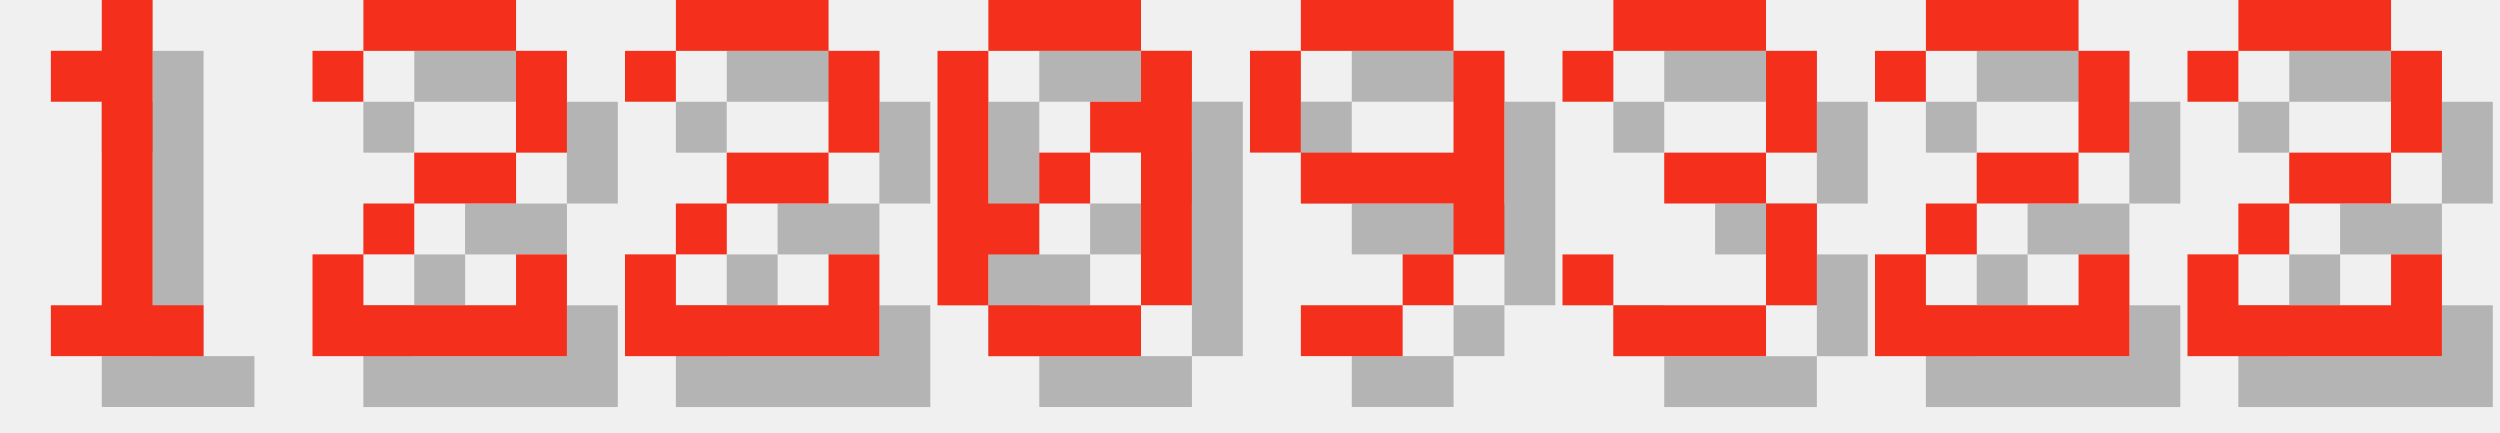
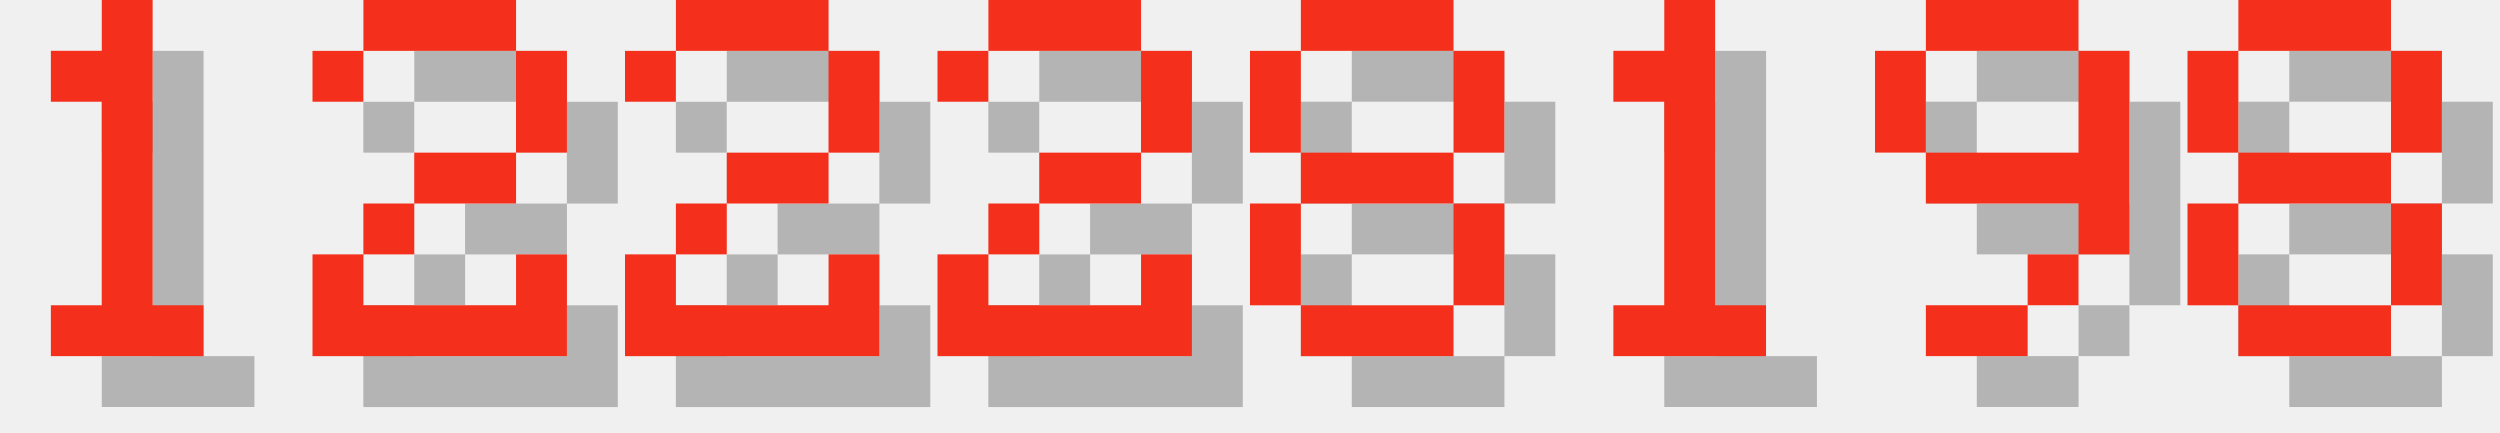
<svg xmlns="http://www.w3.org/2000/svg" version="1.1" width="208.0" height="36">
  <style>
        .text-foreground {
            fill: #F4301C;
        }
        .text-shadow {
            fill: #000000;
            fill-opacity: 0.25;
        }
    </style>
  <g class="digit" id="digit_1" transform="translate(0.0, 0), scale(4)">
    <path id="digit_1_shadow" class="text-shadow" d="m2.117 2.117v1.058h1.058v4.233h-1.058v1.058h3.175v-1.058h-1.058v-6.35h-1.058v1.058h-1.058z" fill-opacity=".5" style="paint-order:stroke fill markers" />
    <path id="digit_1_fg" class="text-foreground" d="m1.058 1.058v1.058h1.058v4.233h-1.058v1.058h3.175v-1.058h-1.058v-6.35h-1.058v1.058h-1.058z" fill="#fff" style="paint-order:stroke fill markers" />
  </g>
  <g class="digit" id="digit_2" transform="translate(26.0, 0), scale(4)">
    <path id="digit_2_shadow" class="text-shadow" d="m1.058 2.117v1.058h1.058v-1.058h3.175v2.117h-2.117v1.058h-1.058v1.058h-1.058v2.117h5.292v-2.117h-1.058v1.058h-3.175v-1.058h1.058v-1.058h2.117v-1.058h1.058v-2.117h-1.058v-1.058h-3.175v1.058h-1.058z" fill-opacity=".5" style="paint-order:stroke fill markers" />
    <path id="digit_2_fg" class="text-foreground" d="m0 1.058v1.058h1.058v-1.058h3.175v2.117h-2.117v1.058h-1.058v1.058h-1.058v2.117h5.292v-2.117h-1.058v1.058h-3.175v-1.058h1.058v-1.058h2.117v-1.058h1.058v-2.117h-1.058v-1.058h-3.175v1.058h-1.058z" fill="#fff" style="paint-order:stroke fill markers" />
  </g>
  <g class="digit" id="digit_2" transform="translate(52.0, 0), scale(4)">
    <path id="digit_2_shadow" class="text-shadow" d="m1.058 2.117v1.058h1.058v-1.058h3.175v2.117h-2.117v1.058h-1.058v1.058h-1.058v2.117h5.292v-2.117h-1.058v1.058h-3.175v-1.058h1.058v-1.058h2.117v-1.058h1.058v-2.117h-1.058v-1.058h-3.175v1.058h-1.058z" fill-opacity=".5" style="paint-order:stroke fill markers" />
    <path id="digit_2_fg" class="text-foreground" d="m0 1.058v1.058h1.058v-1.058h3.175v2.117h-2.117v1.058h-1.058v1.058h-1.058v2.117h5.292v-2.117h-1.058v1.058h-3.175v-1.058h1.058v-1.058h2.117v-1.058h1.058v-2.117h-1.058v-1.058h-3.175v1.058h-1.058z" fill="#fff" style="paint-order:stroke fill markers" />
  </g>
-   <g class="digit" id="digit_0" transform="translate(78.0, 0), scale(4)">
-     <path id="digit_0_shadow" class="text-shadow" d="m2.117 1.058v1.058h3.175v-1.058h-3.175zm3.175 1.058v1.058h-1.058v1.058h1.058v3.175h1.058v-5.292h-1.058zm0 5.292h-3.175v1.058h3.175v-1.058zm-3.175 0v-1.058h1.058v-1.058h-1.058v-3.175h-1.058v5.292h1.058zm1.058-2.117h1.058v-1.058h-1.058v1.058z" fill-opacity=".5" style="paint-order:stroke fill markers" />
-     <path id="digit_0_fg" class="text-foreground" d="m1.058 0v1.058h3.175v-1.058h-3.175zm3.175 1.058v1.058h-1.058v1.058h1.058v3.175h1.058v-5.292h-1.058zm0 5.292h-3.175v1.058h3.175v-1.058zm-3.175 0v-1.058h1.058v-1.058h-1.058v-3.175h-1.058v5.292h1.058zm1.058-2.117h1.058v-1.058h-1.058v1.058z" fill="#fff" style="paint-order:stroke fill markers" />
+   <g class="digit" id="digit_2" transform="translate(78.0, 0), scale(4)">
+     <path id="digit_2_shadow" class="text-shadow" d="m1.058 2.117v1.058h1.058v-1.058h3.175v2.117h-2.117v1.058h-1.058v1.058h-1.058v2.117h5.292v-2.117h-1.058v1.058h-3.175v-1.058h1.058v-1.058h2.117v-1.058h1.058v-2.117h-1.058v-1.058h-3.175v1.058h-1.058z" fill-opacity=".5" style="paint-order:stroke fill markers" />
+     <path id="digit_2_fg" class="text-foreground" d="m0 1.058v1.058h1.058v-1.058h3.175v2.117h-2.117v1.058h-1.058v1.058h-1.058v2.117h5.292v-2.117h-1.058v1.058h-3.175v-1.058h1.058v-1.058h2.117v-1.058h1.058v-2.117h-1.058v-1.058h-3.175v1.058h-1.058z" fill="#fff" style="paint-order:stroke fill markers" />
  </g>
-   <g class="digit" id="digit_9" transform="translate(104.0, 0), scale(4)">
+   <g class="digit" id="digit_8" transform="translate(104.0, 0), scale(4)">
+     <path id="digit_8_shadow" class="text-shadow" d="m2.117 1.058v1.058h3.175v-1.058h-3.175zm3.175 1.058v2.117h1.058v-2.117h-1.058zm0 2.117h-3.175v1.058h3.175v-1.058zm0 1.058v2.117h1.058v-2.117h-1.058zm0 2.117h-3.175v1.058h3.175v-1.058zm-3.175 0v-2.117h-1.058v2.117h1.058zm0-3.175v-2.117h-1.058v2.117h1.058z" fill-opacity=".5" style="paint-order:stroke fill markers" />
+     <path id="digit_8_fg" class="text-foreground" d="m1.058 0v1.058h3.175v-1.058h-3.175zm3.175 1.058v2.117h1.058v-2.117h-1.058zm0 2.117h-3.175v1.058h3.175v-1.058zm0 1.058v2.117h1.058v-2.117h-1.058zm0 2.117h-3.175v1.058h3.175v-1.058zm-3.175 0v-2.117h-1.058v2.117h1.058zm0-3.175v-2.117h-1.058v2.117h1.058z" fill="#fff" style="paint-order:stroke fill markers" />
+   </g>
+   <g class="digit" id="digit_1" transform="translate(130.0, 0), scale(4)">
+     <path id="digit_1_shadow" class="text-shadow" d="m2.117 2.117v1.058h1.058v4.233h-1.058v1.058h3.175v-1.058h-1.058v-6.35h-1.058v1.058h-1.058z" fill-opacity=".5" style="paint-order:stroke fill markers" />
+     <path id="digit_1_fg" class="text-foreground" d="m1.058 1.058v1.058h1.058v4.233h-1.058v1.058h3.175v-1.058h-1.058v-6.35h-1.058v1.058h-1.058z" fill="#fff" style="paint-order:stroke fill markers" />
+   </g>
+   <g class="digit" id="digit_9" transform="translate(156.0, 0), scale(4)">
    <path id="digit_9_shadow" class="text-shadow" d="m2.117 1.058v1.058h3.175v-1.058h-3.175zm3.175 1.058v2.117h-3.175v1.058h3.175v1.058h1.058v-4.233h-1.058zm0 4.233h-1.058v1.058h1.058v-1.058zm-1.058 1.058h-2.117v1.058h2.117v-1.058zm-2.117-3.175v-2.117h-1.058v2.117h1.058z" fill-opacity=".5" style="paint-order:stroke fill markers" />
    <path id="digit_9_fg" class="text-foreground" d="m1.058 0v1.058h3.175v-1.058h-3.175zm3.175 1.058v2.117h-3.175v1.058h3.175v1.058h1.058v-4.233h-1.058zm0 4.233h-1.058v1.058h1.058v-1.058zm-1.058 1.058h-2.117v1.058h2.117v-1.058zm-2.117-3.175v-2.117h-1.058v2.117h1.058z" fill="#fff" style="paint-order:stroke fill markers" />
  </g>
-   <g class="digit" id="digit_3" transform="translate(130.0, 0), scale(4)">
-     <path id="digit_3_shadow" class="text-shadow" d="m1.058 2.117v1.058h1.058v-1.058h3.175v2.117h-2.117v1.058h2.117v2.117h-3.175v-1.058h-1.058v1.058h1.058v1.058h3.175v-1.058h1.058v-2.117h-1.058v-1.058h1.058v-2.117h-1.058v-1.058h-3.175v1.058h-1.058z" fill-opacity=".5" style="paint-order:stroke fill markers" />
-     <path id="digit_3_fg" class="text-foreground" d="m0 1.058v1.058h1.058v-1.058h3.175v2.117h-2.117v1.058h2.117v2.117h-3.175v-1.058h-1.058v1.058h1.058v1.058h3.175v-1.058h1.058v-2.117h-1.058v-1.058h1.058v-2.117h-1.058v-1.058h-3.175v1.058h-1.058z" fill="#fff" style="paint-order:stroke fill markers" />
-   </g>
-   <g class="digit" id="digit_2" transform="translate(156.0, 0), scale(4)">
-     <path id="digit_2_shadow" class="text-shadow" d="m1.058 2.117v1.058h1.058v-1.058h3.175v2.117h-2.117v1.058h-1.058v1.058h-1.058v2.117h5.292v-2.117h-1.058v1.058h-3.175v-1.058h1.058v-1.058h2.117v-1.058h1.058v-2.117h-1.058v-1.058h-3.175v1.058h-1.058z" fill-opacity=".5" style="paint-order:stroke fill markers" />
-     <path id="digit_2_fg" class="text-foreground" d="m0 1.058v1.058h1.058v-1.058h3.175v2.117h-2.117v1.058h-1.058v1.058h-1.058v2.117h5.292v-2.117h-1.058v1.058h-3.175v-1.058h1.058v-1.058h2.117v-1.058h1.058v-2.117h-1.058v-1.058h-3.175v1.058h-1.058z" fill="#fff" style="paint-order:stroke fill markers" />
-   </g>
-   <g class="digit" id="digit_2" transform="translate(182.0, 0), scale(4)">
-     <path id="digit_2_shadow" class="text-shadow" d="m1.058 2.117v1.058h1.058v-1.058h3.175v2.117h-2.117v1.058h-1.058v1.058h-1.058v2.117h5.292v-2.117h-1.058v1.058h-3.175v-1.058h1.058v-1.058h2.117v-1.058h1.058v-2.117h-1.058v-1.058h-3.175v1.058h-1.058z" fill-opacity=".5" style="paint-order:stroke fill markers" />
-     <path id="digit_2_fg" class="text-foreground" d="m0 1.058v1.058h1.058v-1.058h3.175v2.117h-2.117v1.058h-1.058v1.058h-1.058v2.117h5.292v-2.117h-1.058v1.058h-3.175v-1.058h1.058v-1.058h2.117v-1.058h1.058v-2.117h-1.058v-1.058h-3.175v1.058h-1.058z" fill="#fff" style="paint-order:stroke fill markers" />
+   <g class="digit" id="digit_8" transform="translate(182.0, 0), scale(4)">
+     <path id="digit_8_shadow" class="text-shadow" d="m2.117 1.058v1.058h3.175v-1.058h-3.175zm3.175 1.058v2.117h1.058v-2.117h-1.058zm0 2.117h-3.175v1.058h3.175v-1.058zm0 1.058v2.117h1.058v-2.117h-1.058zm0 2.117h-3.175v1.058h3.175v-1.058zm-3.175 0v-2.117h-1.058v2.117h1.058zm0-3.175v-2.117h-1.058v2.117h1.058z" fill-opacity=".5" style="paint-order:stroke fill markers" />
+     <path id="digit_8_fg" class="text-foreground" d="m1.058 0v1.058h3.175v-1.058h-3.175zm3.175 1.058v2.117h1.058v-2.117h-1.058zm0 2.117h-3.175v1.058h3.175v-1.058zm0 1.058v2.117h1.058v-2.117h-1.058zm0 2.117h-3.175v1.058h3.175v-1.058zm-3.175 0v-2.117h-1.058v2.117h1.058zm0-3.175v-2.117h-1.058v2.117h1.058z" fill="#fff" style="paint-order:stroke fill markers" />
  </g>
</svg>
